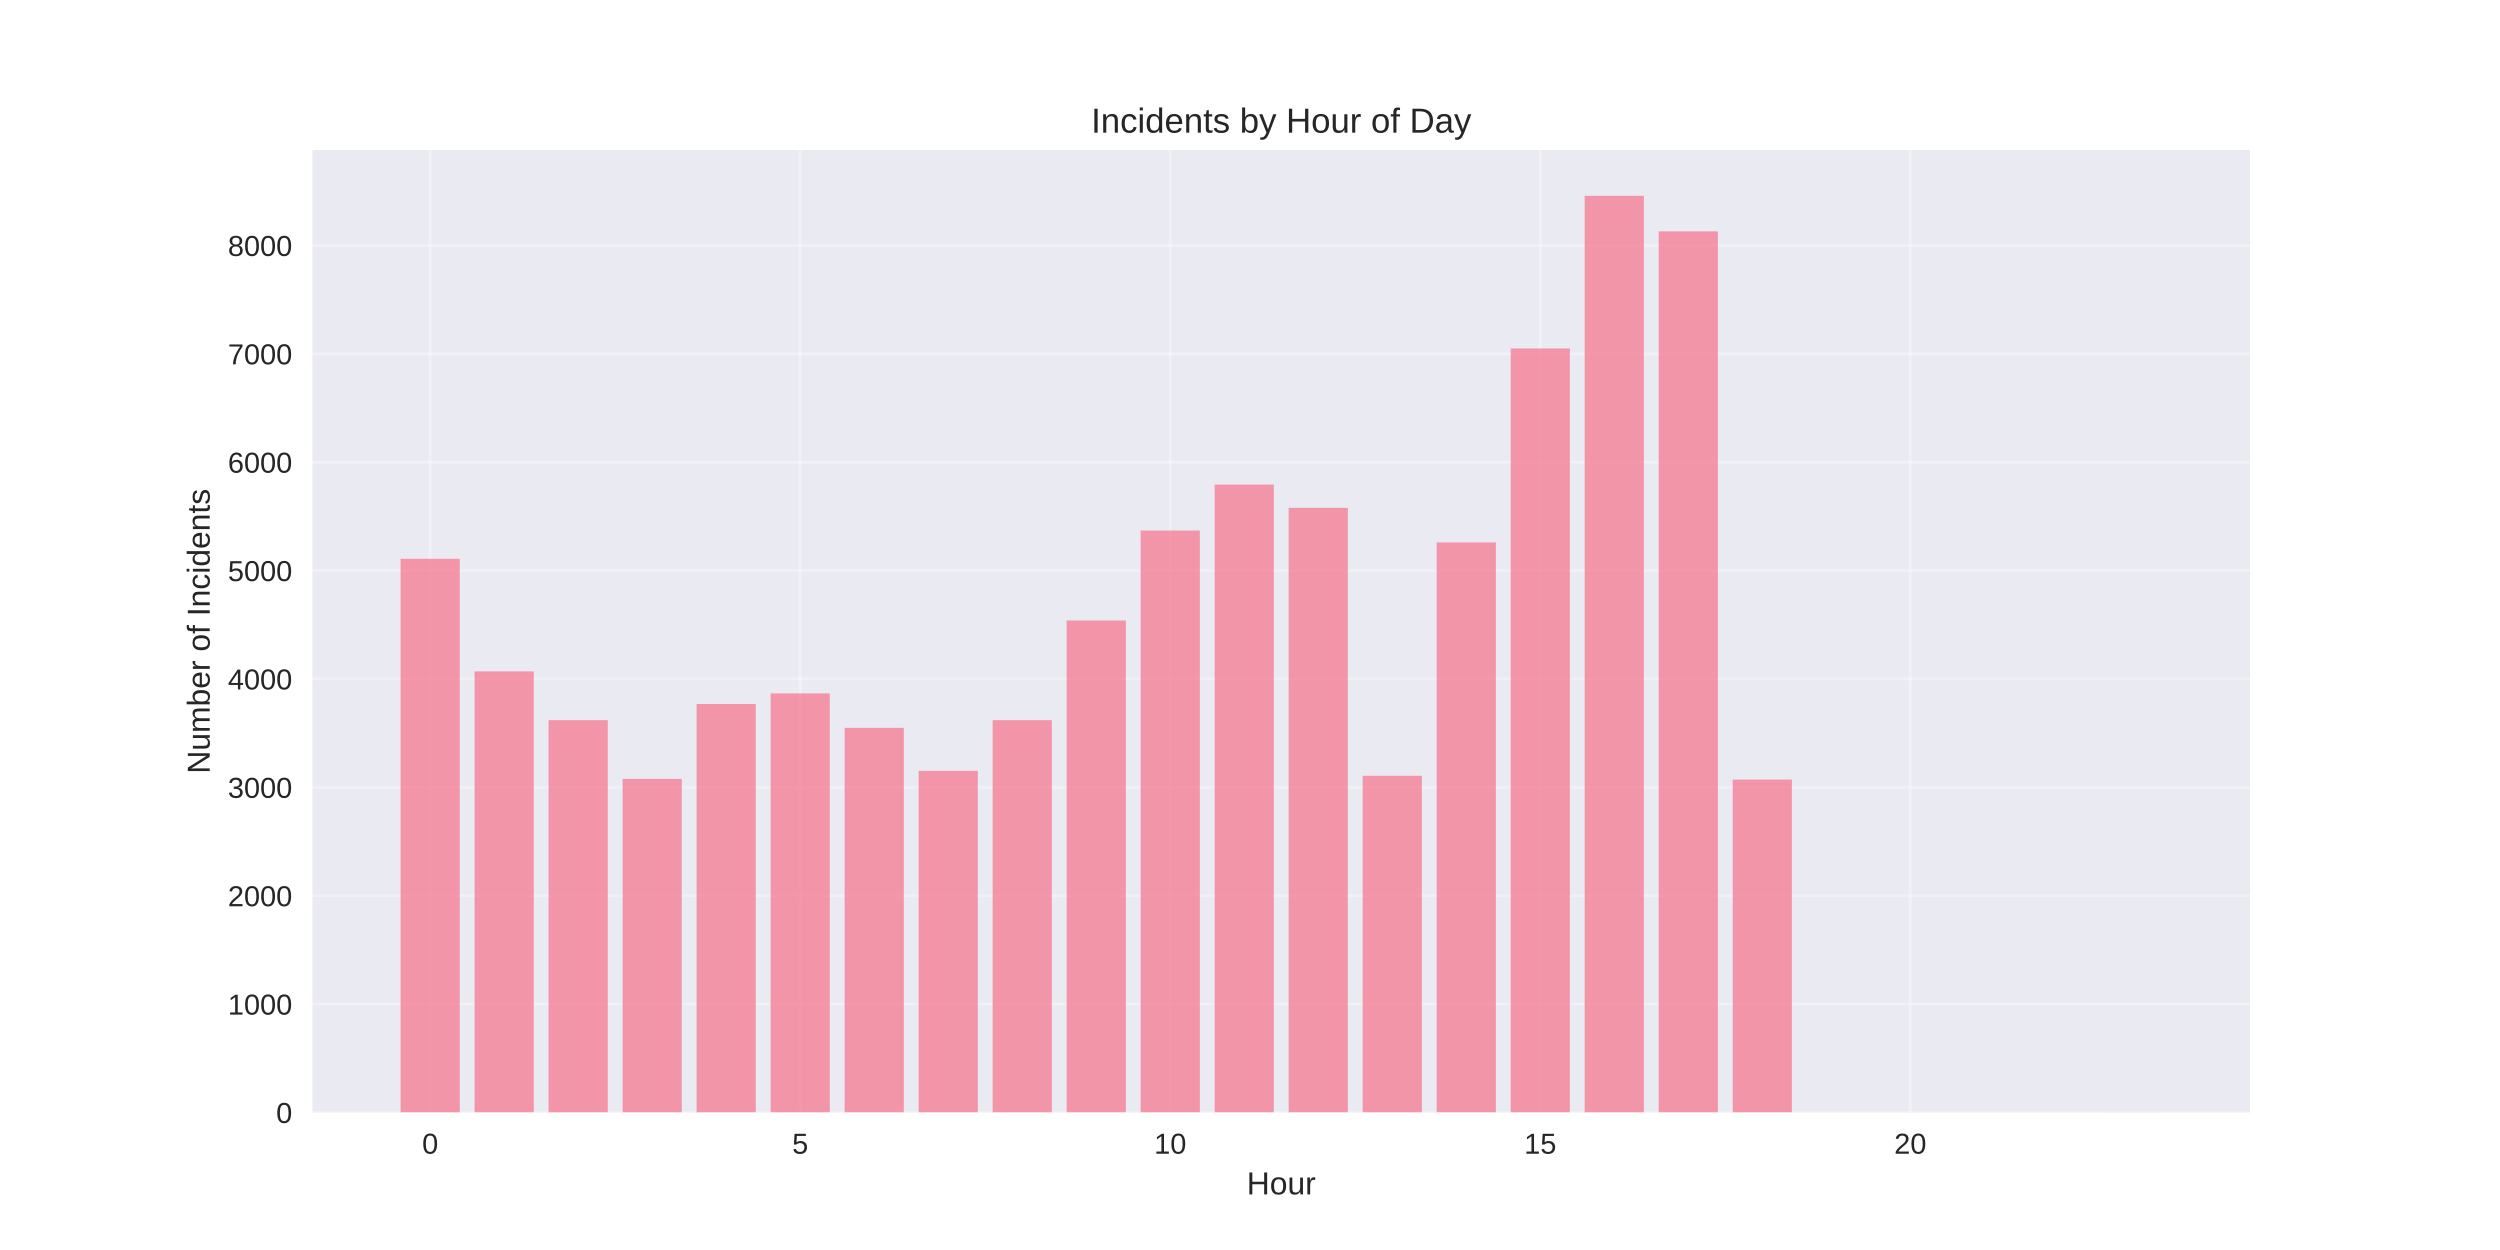
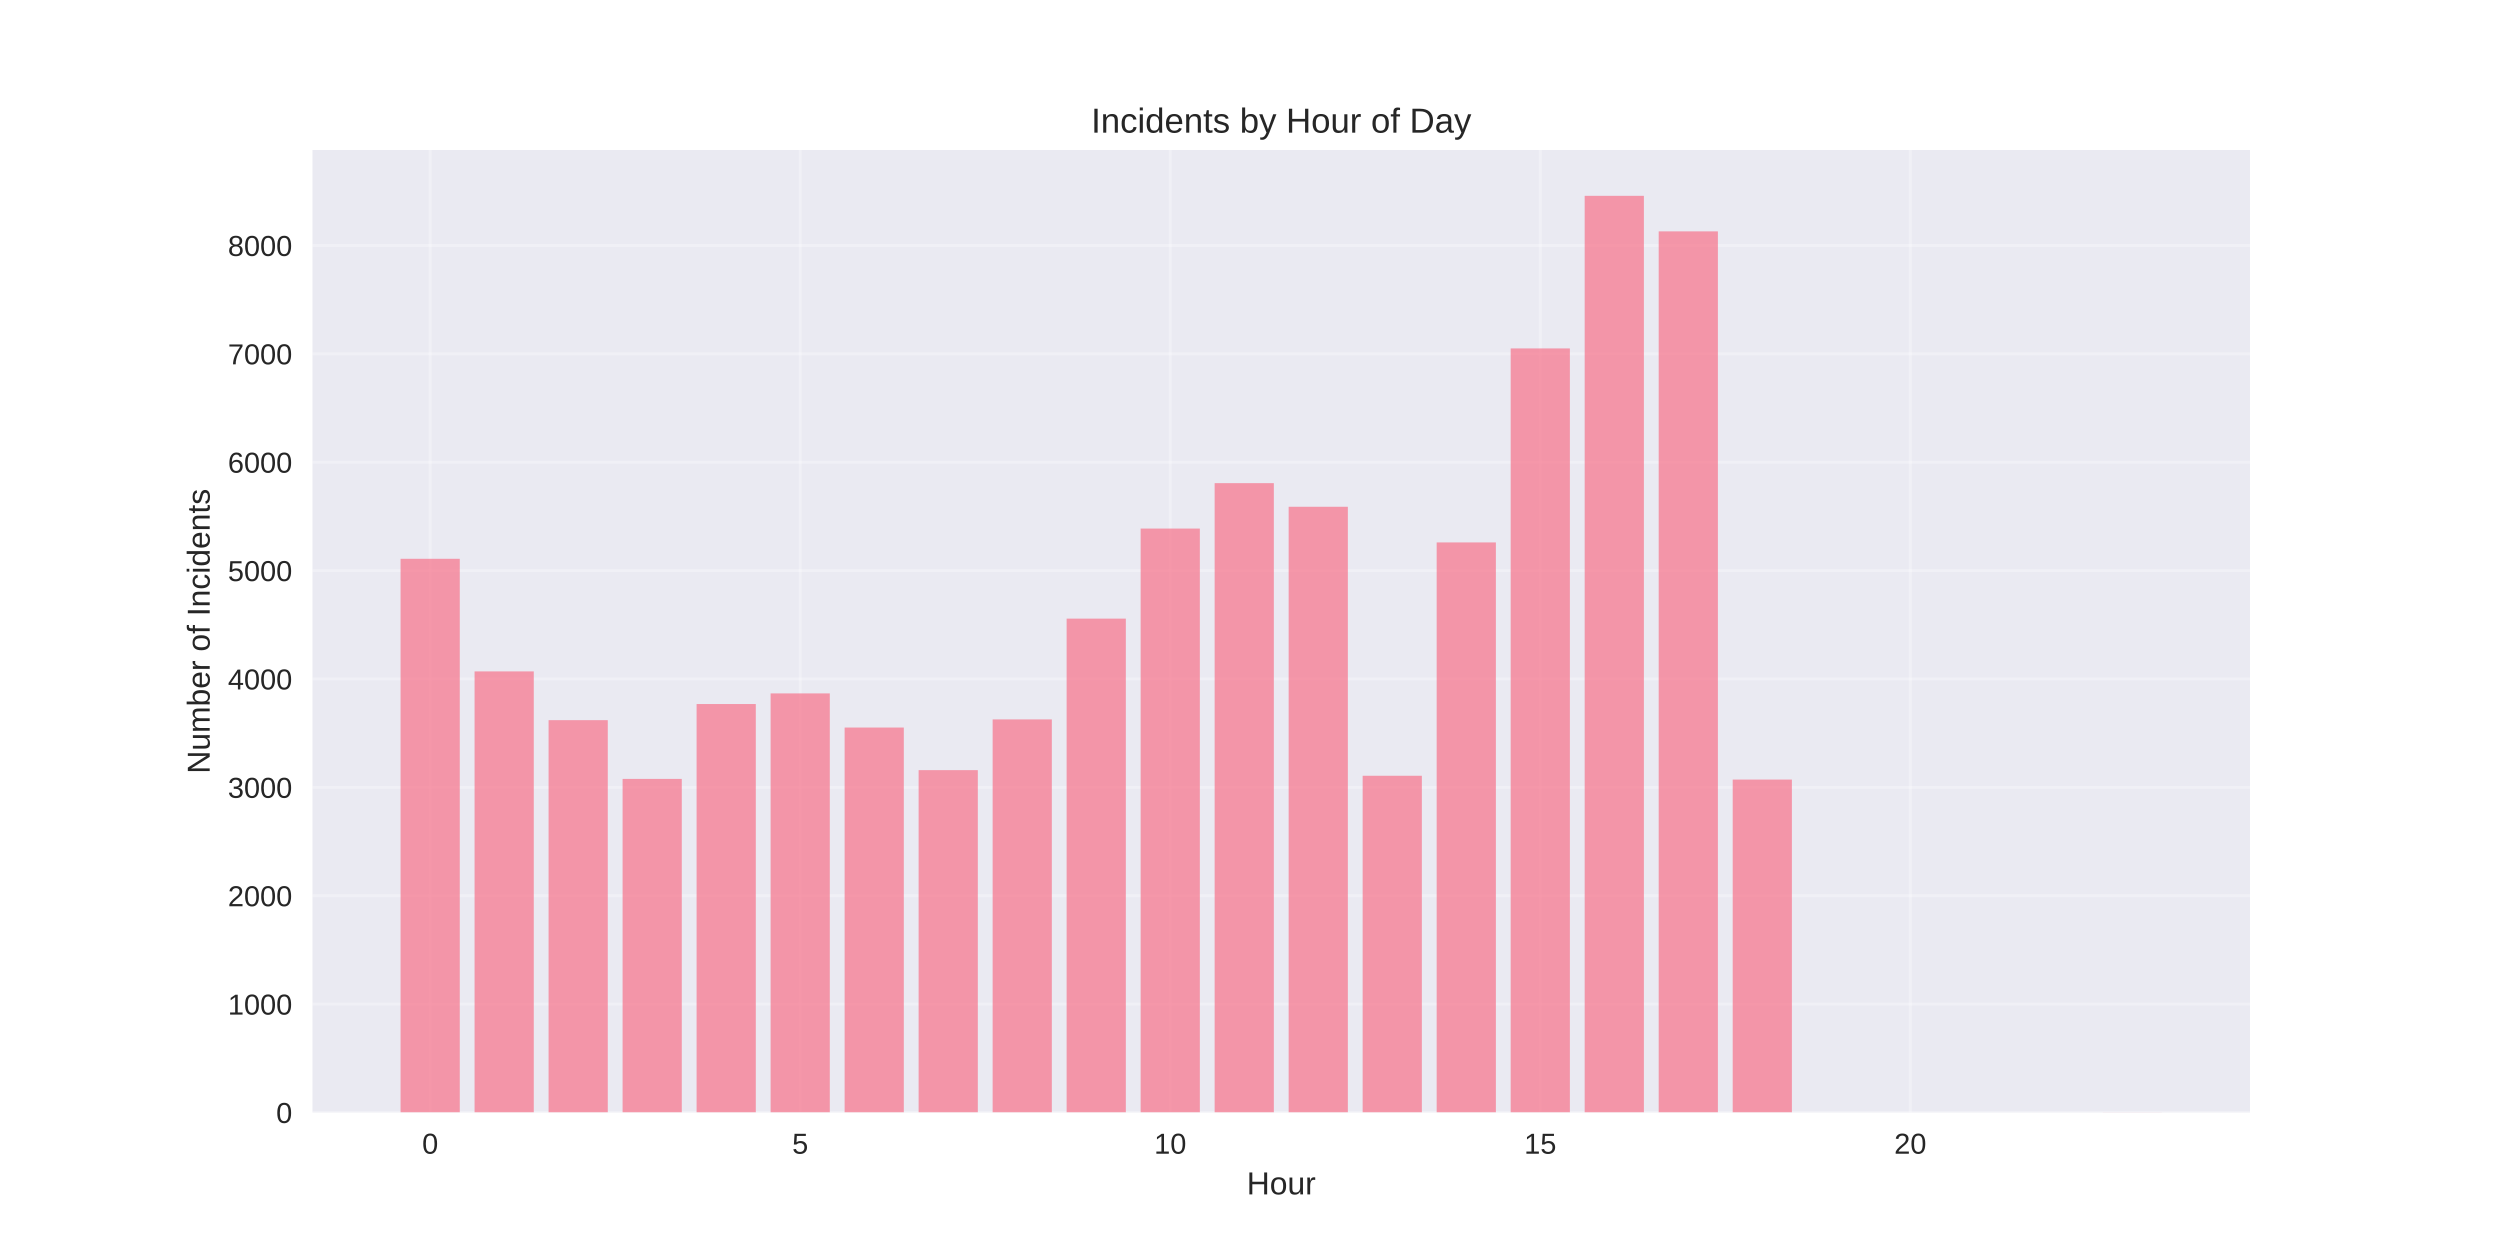
<svg xmlns="http://www.w3.org/2000/svg" width="864pt" height="432pt" viewBox="0 0 864 432" version="1.1">
  <defs>
    <style type="text/css">*{stroke-linejoin: round; stroke-linecap: butt}</style>
  </defs>
  <g id="figure_1">
    <g id="patch_1">
      <path d="M 0 432  L 864 432  L 864 0  L 0 0  z " style="fill: #ffffff" />
    </g>
    <g id="axes_1">
      <g id="patch_2">
        <path d="M 108 384.48  L 777.6 384.48  L 777.6 51.84  L 108 51.84  z " style="fill: #eaeaf2" />
      </g>
      <g id="matplotlib.axis_1">
        <g id="xtick_1">
          <g id="line2d_1">
-             <path d="M 148.667 384.48  L 148.667 51.84  " clip-path="url(#p4ce9cad076)" style="fill: none; stroke: #ffffff; stroke-opacity: 0.3; stroke-linecap: round" />
+             <path d="M 148.667 384.48  L 148.667 51.84  " clip-path="url(#p1b4b14a51f)" style="fill: none; stroke: #ffffff; stroke-opacity: 0.3; stroke-linecap: round" />
          </g>
          <g id="line2d_2" />
          <g id="text_1">
            <text style="fill: #262626; font: 10px 'Arial', 'Liberation Sans', 'DejaVu Sans', 'Bitstream Vera Sans', sans-serif; text-anchor: middle" x="148.667" y="398.727" transform="rotate(-0 148.6671 398.7269)">0</text>
          </g>
        </g>
        <g id="xtick_2">
          <g id="line2d_3">
-             <path d="M 276.551 384.48  L 276.551 51.84  " clip-path="url(#p4ce9cad076)" style="fill: none; stroke: #ffffff; stroke-opacity: 0.3; stroke-linecap: round" />
+             <path d="M 276.551 384.48  L 276.551 51.84  " clip-path="url(#p1b4b14a51f)" style="fill: none; stroke: #ffffff; stroke-opacity: 0.3; stroke-linecap: round" />
          </g>
          <g id="line2d_4" />
          <g id="text_2">
            <text style="fill: #262626; font: 10px 'Arial', 'Liberation Sans', 'DejaVu Sans', 'Bitstream Vera Sans', sans-serif; text-anchor: middle" x="276.551" y="398.727" transform="rotate(-0 276.551 398.7269)">5</text>
          </g>
        </g>
        <g id="xtick_3">
          <g id="line2d_5">
-             <path d="M 404.435 384.48  L 404.435 51.84  " clip-path="url(#p4ce9cad076)" style="fill: none; stroke: #ffffff; stroke-opacity: 0.3; stroke-linecap: round" />
+             <path d="M 404.435 384.48  L 404.435 51.84  " clip-path="url(#p1b4b14a51f)" style="fill: none; stroke: #ffffff; stroke-opacity: 0.3; stroke-linecap: round" />
          </g>
          <g id="line2d_6" />
          <g id="text_3">
            <text style="fill: #262626; font: 10px 'Arial', 'Liberation Sans', 'DejaVu Sans', 'Bitstream Vera Sans', sans-serif; text-anchor: middle" x="404.435" y="398.727" transform="rotate(-0 404.4348 398.7269)">10</text>
          </g>
        </g>
        <g id="xtick_4">
          <g id="line2d_7">
-             <path d="M 532.319 384.48  L 532.319 51.84  " clip-path="url(#p4ce9cad076)" style="fill: none; stroke: #ffffff; stroke-opacity: 0.3; stroke-linecap: round" />
+             <path d="M 532.319 384.48  L 532.319 51.84  " clip-path="url(#p1b4b14a51f)" style="fill: none; stroke: #ffffff; stroke-opacity: 0.3; stroke-linecap: round" />
          </g>
          <g id="line2d_8" />
          <g id="text_4">
            <text style="fill: #262626; font: 10px 'Arial', 'Liberation Sans', 'DejaVu Sans', 'Bitstream Vera Sans', sans-serif; text-anchor: middle" x="532.319" y="398.727" transform="rotate(-0 532.3187 398.7269)">15</text>
          </g>
        </g>
        <g id="xtick_5">
          <g id="line2d_9">
-             <path d="M 660.203 384.48  L 660.203 51.84  " clip-path="url(#p4ce9cad076)" style="fill: none; stroke: #ffffff; stroke-opacity: 0.3; stroke-linecap: round" />
+             <path d="M 660.203 384.48  L 660.203 51.84  " clip-path="url(#p1b4b14a51f)" style="fill: none; stroke: #ffffff; stroke-opacity: 0.3; stroke-linecap: round" />
          </g>
          <g id="line2d_10" />
          <g id="text_5">
            <text style="fill: #262626; font: 10px 'Arial', 'Liberation Sans', 'DejaVu Sans', 'Bitstream Vera Sans', sans-serif; text-anchor: middle" x="660.203" y="398.727" transform="rotate(-0 660.2026 398.7269)">20</text>
          </g>
        </g>
        <g id="text_6">
          <text style="fill: #262626; font: 11px 'Arial', 'Liberation Sans', 'DejaVu Sans', 'Bitstream Vera Sans', sans-serif; text-anchor: middle" x="442.8" y="412.773" transform="rotate(-0 442.8 412.7734)">Hour</text>
        </g>
      </g>
      <g id="matplotlib.axis_2">
        <g id="ytick_1">
          <g id="line2d_11">
-             <path d="M 108 384.48  L 777.6 384.48  " clip-path="url(#p4ce9cad076)" style="fill: none; stroke: #ffffff; stroke-opacity: 0.3; stroke-linecap: round" />
+             <path d="M 108 384.48  L 777.6 384.48  " clip-path="url(#p1b4b14a51f)" style="fill: none; stroke: #ffffff; stroke-opacity: 0.3; stroke-linecap: round" />
          </g>
          <g id="line2d_12" />
          <g id="text_7">
            <text style="fill: #262626; font: 10px 'Arial', 'Liberation Sans', 'DejaVu Sans', 'Bitstream Vera Sans', sans-serif; text-anchor: end" x="101" y="388.103" transform="rotate(-0 101 388.1034)">0</text>
          </g>
        </g>
        <g id="ytick_2">
          <g id="line2d_13">
-             <path d="M 108 347.024  L 777.6 347.024  " clip-path="url(#p4ce9cad076)" style="fill: none; stroke: #ffffff; stroke-opacity: 0.3; stroke-linecap: round" />
+             <path d="M 108 347.024  L 777.6 347.024  " clip-path="url(#p1b4b14a51f)" style="fill: none; stroke: #ffffff; stroke-opacity: 0.3; stroke-linecap: round" />
          </g>
          <g id="line2d_14" />
          <g id="text_8">
            <text style="fill: #262626; font: 10px 'Arial', 'Liberation Sans', 'DejaVu Sans', 'Bitstream Vera Sans', sans-serif; text-anchor: end" x="101" y="350.648" transform="rotate(-0 101 350.6478)">1000</text>
          </g>
        </g>
        <g id="ytick_3">
          <g id="line2d_15">
-             <path d="M 108 309.569  L 777.6 309.569  " clip-path="url(#p4ce9cad076)" style="fill: none; stroke: #ffffff; stroke-opacity: 0.3; stroke-linecap: round" />
+             <path d="M 108 309.569  L 777.6 309.569  " clip-path="url(#p1b4b14a51f)" style="fill: none; stroke: #ffffff; stroke-opacity: 0.3; stroke-linecap: round" />
          </g>
          <g id="line2d_16" />
          <g id="text_9">
            <text style="fill: #262626; font: 10px 'Arial', 'Liberation Sans', 'DejaVu Sans', 'Bitstream Vera Sans', sans-serif; text-anchor: end" x="101" y="313.192" transform="rotate(-0 101 313.1921)">2000</text>
          </g>
        </g>
        <g id="ytick_4">
          <g id="line2d_17">
-             <path d="M 108 272.113  L 777.6 272.113  " clip-path="url(#p4ce9cad076)" style="fill: none; stroke: #ffffff; stroke-opacity: 0.3; stroke-linecap: round" />
+             <path d="M 108 272.113  L 777.6 272.113  " clip-path="url(#p1b4b14a51f)" style="fill: none; stroke: #ffffff; stroke-opacity: 0.3; stroke-linecap: round" />
          </g>
          <g id="line2d_18" />
          <g id="text_10">
            <text style="fill: #262626; font: 10px 'Arial', 'Liberation Sans', 'DejaVu Sans', 'Bitstream Vera Sans', sans-serif; text-anchor: end" x="101" y="275.736" transform="rotate(-0 101 275.7364)">3000</text>
          </g>
        </g>
        <g id="ytick_5">
          <g id="line2d_19">
-             <path d="M 108 234.657  L 777.6 234.657  " clip-path="url(#p4ce9cad076)" style="fill: none; stroke: #ffffff; stroke-opacity: 0.3; stroke-linecap: round" />
+             <path d="M 108 234.657  L 777.6 234.657  " clip-path="url(#p1b4b14a51f)" style="fill: none; stroke: #ffffff; stroke-opacity: 0.3; stroke-linecap: round" />
          </g>
          <g id="line2d_20" />
          <g id="text_11">
            <text style="fill: #262626; font: 10px 'Arial', 'Liberation Sans', 'DejaVu Sans', 'Bitstream Vera Sans', sans-serif; text-anchor: end" x="101" y="238.281" transform="rotate(-0 101 238.2808)">4000</text>
          </g>
        </g>
        <g id="ytick_6">
          <g id="line2d_21">
-             <path d="M 108 197.202  L 777.6 197.202  " clip-path="url(#p4ce9cad076)" style="fill: none; stroke: #ffffff; stroke-opacity: 0.3; stroke-linecap: round" />
+             <path d="M 108 197.202  L 777.6 197.202  " clip-path="url(#p1b4b14a51f)" style="fill: none; stroke: #ffffff; stroke-opacity: 0.3; stroke-linecap: round" />
          </g>
          <g id="line2d_22" />
          <g id="text_12">
            <text style="fill: #262626; font: 10px 'Arial', 'Liberation Sans', 'DejaVu Sans', 'Bitstream Vera Sans', sans-serif; text-anchor: end" x="101" y="200.825" transform="rotate(-0 101 200.8251)">5000</text>
          </g>
        </g>
        <g id="ytick_7">
          <g id="line2d_23">
-             <path d="M 108 159.746  L 777.6 159.746  " clip-path="url(#p4ce9cad076)" style="fill: none; stroke: #ffffff; stroke-opacity: 0.3; stroke-linecap: round" />
+             <path d="M 108 159.746  L 777.6 159.746  " clip-path="url(#p1b4b14a51f)" style="fill: none; stroke: #ffffff; stroke-opacity: 0.3; stroke-linecap: round" />
          </g>
          <g id="line2d_24" />
          <g id="text_13">
            <text style="fill: #262626; font: 10px 'Arial', 'Liberation Sans', 'DejaVu Sans', 'Bitstream Vera Sans', sans-serif; text-anchor: end" x="101" y="163.369" transform="rotate(-0 101 163.3695)">6000</text>
          </g>
        </g>
        <g id="ytick_8">
          <g id="line2d_25">
-             <path d="M 108 122.29  L 777.6 122.29  " clip-path="url(#p4ce9cad076)" style="fill: none; stroke: #ffffff; stroke-opacity: 0.3; stroke-linecap: round" />
+             <path d="M 108 122.29  L 777.6 122.29  " clip-path="url(#p1b4b14a51f)" style="fill: none; stroke: #ffffff; stroke-opacity: 0.3; stroke-linecap: round" />
          </g>
          <g id="line2d_26" />
          <g id="text_14">
            <text style="fill: #262626; font: 10px 'Arial', 'Liberation Sans', 'DejaVu Sans', 'Bitstream Vera Sans', sans-serif; text-anchor: end" x="101" y="125.914" transform="rotate(-0 101 125.9138)">7000</text>
          </g>
        </g>
        <g id="ytick_9">
          <g id="line2d_27">
-             <path d="M 108 84.835  L 777.6 84.835  " clip-path="url(#p4ce9cad076)" style="fill: none; stroke: #ffffff; stroke-opacity: 0.3; stroke-linecap: round" />
+             <path d="M 108 84.835  L 777.6 84.835  " clip-path="url(#p1b4b14a51f)" style="fill: none; stroke: #ffffff; stroke-opacity: 0.3; stroke-linecap: round" />
          </g>
          <g id="line2d_28" />
          <g id="text_15">
            <text style="fill: #262626; font: 10px 'Arial', 'Liberation Sans', 'DejaVu Sans', 'Bitstream Vera Sans', sans-serif; text-anchor: end" x="101" y="88.458" transform="rotate(-0 101 88.45813)">8000</text>
          </g>
        </g>
        <g id="text_16">
          <text style="fill: #262626; font: 11px 'Arial', 'Liberation Sans', 'DejaVu Sans', 'Bitstream Vera Sans', sans-serif; text-anchor: middle" x="72.474" y="218.16" transform="rotate(-90 72.47375 218.16)">Number of Incidents</text>
        </g>
      </g>
      <g id="patch_3">
-         <path d="M 138.436 384.48  L 158.898 384.48  L 158.898 193.119  L 138.436 193.119  z " clip-path="url(#p4ce9cad076)" style="fill: #f77189; opacity: 0.7" />
+         <path d="M 138.436 384.48  L 158.898 384.48  L 158.898 193.119  L 138.436 193.119  z " clip-path="url(#p1b4b14a51f)" style="fill: #f77189; opacity: 0.7" />
      </g>
      <g id="patch_4">
-         <path d="M 164.013 384.48  L 184.475 384.48  L 184.475 232.035  L 164.013 232.035  z " clip-path="url(#p4ce9cad076)" style="fill: #f77189; opacity: 0.7" />
+         <path d="M 164.013 384.48  L 184.475 384.48  L 184.475 232.035  L 164.013 232.035  z " clip-path="url(#p1b4b14a51f)" style="fill: #f77189; opacity: 0.7" />
      </g>
      <g id="patch_5">
-         <path d="M 189.59 384.48  L 210.051 384.48  L 210.051 248.89  L 189.59 248.89  z " clip-path="url(#p4ce9cad076)" style="fill: #f77189; opacity: 0.7" />
+         <path d="M 189.59 384.48  L 210.051 384.48  L 210.051 248.89  L 189.59 248.89  z " clip-path="url(#p1b4b14a51f)" style="fill: #f77189; opacity: 0.7" />
      </g>
      <g id="patch_6">
-         <path d="M 215.167 384.48  L 235.628 384.48  L 235.628 269.191  L 215.167 269.191  z " clip-path="url(#p4ce9cad076)" style="fill: #f77189; opacity: 0.7" />
+         <path d="M 215.167 384.48  L 235.628 384.48  L 235.628 269.191  L 215.167 269.191  z " clip-path="url(#p1b4b14a51f)" style="fill: #f77189; opacity: 0.7" />
      </g>
      <g id="patch_7">
-         <path d="M 240.743 384.48  L 261.205 384.48  L 261.205 243.31  L 240.743 243.31  z " clip-path="url(#p4ce9cad076)" style="fill: #f77189; opacity: 0.7" />
+         <path d="M 240.743 384.48  L 261.205 384.48  L 261.205 243.31  L 240.743 243.31  z " clip-path="url(#p1b4b14a51f)" style="fill: #f77189; opacity: 0.7" />
      </g>
      <g id="patch_8">
-         <path d="M 266.32 384.48  L 286.782 384.48  L 286.782 239.639  L 266.32 239.639  z " clip-path="url(#p4ce9cad076)" style="fill: #f77189; opacity: 0.7" />
+         <path d="M 266.32 384.48  L 286.782 384.48  L 286.782 239.639  L 266.32 239.639  z " clip-path="url(#p1b4b14a51f)" style="fill: #f77189; opacity: 0.7" />
      </g>
      <g id="patch_9">
-         <path d="M 291.897 384.48  L 312.358 384.48  L 312.358 251.55  L 291.897 251.55  z " clip-path="url(#p4ce9cad076)" style="fill: #f77189; opacity: 0.7" />
+         <path d="M 291.897 384.48  L 312.358 384.48  L 312.358 251.437  L 291.897 251.437  z " clip-path="url(#p1b4b14a51f)" style="fill: #f77189; opacity: 0.7" />
      </g>
      <g id="patch_10">
-         <path d="M 317.474 384.48  L 337.935 384.48  L 337.935 266.42  L 317.474 266.42  z " clip-path="url(#p4ce9cad076)" style="fill: #f77189; opacity: 0.7" />
+         <path d="M 317.474 384.48  L 337.935 384.48  L 337.935 266.158  L 317.474 266.158  z " clip-path="url(#p1b4b14a51f)" style="fill: #f77189; opacity: 0.7" />
      </g>
      <g id="patch_11">
-         <path d="M 343.051 384.48  L 363.512 384.48  L 363.512 248.89  L 343.051 248.89  z " clip-path="url(#p4ce9cad076)" style="fill: #f77189; opacity: 0.7" />
+         <path d="M 343.051 384.48  L 363.512 384.48  L 363.512 248.628  L 343.051 248.628  z " clip-path="url(#p1b4b14a51f)" style="fill: #f77189; opacity: 0.7" />
      </g>
      <g id="patch_12">
-         <path d="M 368.627 384.48  L 389.089 384.48  L 389.089 214.431  L 368.627 214.431  z " clip-path="url(#p4ce9cad076)" style="fill: #f77189; opacity: 0.7" />
+         <path d="M 368.627 384.48  L 389.089 384.48  L 389.089 213.795  L 368.627 213.795  z " clip-path="url(#p1b4b14a51f)" style="fill: #f77189; opacity: 0.7" />
      </g>
      <g id="patch_13">
-         <path d="M 394.204 384.48  L 414.666 384.48  L 414.666 183.343  L 394.204 183.343  z " clip-path="url(#p4ce9cad076)" style="fill: #f77189; opacity: 0.7" />
+         <path d="M 394.204 384.48  L 414.666 384.48  L 414.666 182.669  L 394.204 182.669  z " clip-path="url(#p1b4b14a51f)" style="fill: #f77189; opacity: 0.7" />
      </g>
      <g id="patch_14">
-         <path d="M 419.781 384.48  L 440.242 384.48  L 440.242 167.462  L 419.781 167.462  z " clip-path="url(#p4ce9cad076)" style="fill: #f77189; opacity: 0.7" />
+         <path d="M 419.781 384.48  L 440.242 384.48  L 440.242 166.975  L 419.781 166.975  z " clip-path="url(#p1b4b14a51f)" style="fill: #f77189; opacity: 0.7" />
      </g>
      <g id="patch_15">
-         <path d="M 445.358 384.48  L 465.819 384.48  L 465.819 175.515  L 445.358 175.515  z " clip-path="url(#p4ce9cad076)" style="fill: #f77189; opacity: 0.7" />
+         <path d="M 445.358 384.48  L 465.819 384.48  L 465.819 175.14  L 445.358 175.14  z " clip-path="url(#p1b4b14a51f)" style="fill: #f77189; opacity: 0.7" />
      </g>
      <g id="patch_16">
-         <path d="M 470.934 384.48  L 491.396 384.48  L 491.396 268.105  L 470.934 268.105  z " clip-path="url(#p4ce9cad076)" style="fill: #f77189; opacity: 0.7" />
+         <path d="M 470.934 384.48  L 491.396 384.48  L 491.396 268.105  L 470.934 268.105  z " clip-path="url(#p1b4b14a51f)" style="fill: #f77189; opacity: 0.7" />
      </g>
      <g id="patch_17">
-         <path d="M 496.511 384.48  L 516.973 384.48  L 516.973 187.463  L 496.511 187.463  z " clip-path="url(#p4ce9cad076)" style="fill: #f77189; opacity: 0.7" />
+         <path d="M 496.511 384.48  L 516.973 384.48  L 516.973 187.463  L 496.511 187.463  z " clip-path="url(#p1b4b14a51f)" style="fill: #f77189; opacity: 0.7" />
      </g>
      <g id="patch_18">
-         <path d="M 522.088 384.48  L 542.549 384.48  L 542.549 120.418  L 522.088 120.418  z " clip-path="url(#p4ce9cad076)" style="fill: #f77189; opacity: 0.7" />
+         <path d="M 522.088 384.48  L 542.549 384.48  L 542.549 120.418  L 522.088 120.418  z " clip-path="url(#p1b4b14a51f)" style="fill: #f77189; opacity: 0.7" />
      </g>
      <g id="patch_19">
-         <path d="M 547.665 384.48  L 568.126 384.48  L 568.126 67.68  L 547.665 67.68  z " clip-path="url(#p4ce9cad076)" style="fill: #f77189; opacity: 0.7" />
+         <path d="M 547.665 384.48  L 568.126 384.48  L 568.126 67.68  L 547.665 67.68  z " clip-path="url(#p1b4b14a51f)" style="fill: #f77189; opacity: 0.7" />
      </g>
      <g id="patch_20">
-         <path d="M 573.242 384.48  L 593.703 384.48  L 593.703 79.965  L 573.242 79.965  z " clip-path="url(#p4ce9cad076)" style="fill: #f77189; opacity: 0.7" />
+         <path d="M 573.242 384.48  L 593.703 384.48  L 593.703 79.965  L 573.242 79.965  z " clip-path="url(#p1b4b14a51f)" style="fill: #f77189; opacity: 0.7" />
      </g>
      <g id="patch_21">
-         <path d="M 598.818 384.48  L 619.28 384.48  L 619.28 269.416  L 598.818 269.416  z " clip-path="url(#p4ce9cad076)" style="fill: #f77189; opacity: 0.7" />
+         <path d="M 598.818 384.48  L 619.28 384.48  L 619.28 269.416  L 598.818 269.416  z " clip-path="url(#p1b4b14a51f)" style="fill: #f77189; opacity: 0.7" />
      </g>
      <g id="patch_22">
-         <path d="M 726.702 384.48  L 747.164 384.48  L 747.164 384.443  L 726.702 384.443  z " clip-path="url(#p4ce9cad076)" style="fill: #f77189; opacity: 0.7" />
+         <path d="M 726.702 384.48  L 747.164 384.48  L 747.164 384.443  L 726.702 384.443  z " clip-path="url(#p1b4b14a51f)" style="fill: #f77189; opacity: 0.7" />
      </g>
      <g id="patch_23">
        <path d="M 108 384.48  L 108 51.84  " style="fill: none" />
      </g>
      <g id="patch_24">
        <path d="M 777.6 384.48  L 777.6 51.84  " style="fill: none" />
      </g>
      <g id="patch_25">
        <path d="M 108 384.48  L 777.6 384.48  " style="fill: none" />
      </g>
      <g id="patch_26">
        <path d="M 108 51.84  L 777.6 51.84  " style="fill: none" />
      </g>
      <g id="text_17">
        <text style="fill: #262626; font: 12px 'Arial', 'Liberation Sans', 'DejaVu Sans', 'Bitstream Vera Sans', sans-serif; text-anchor: middle" x="442.8" y="45.84" transform="rotate(-0 442.8 45.84)">Incidents by Hour of Day</text>
      </g>
    </g>
  </g>
  <defs>
-     <clipPath id="p4ce9cad076">
+     <clipPath id="p1b4b14a51f">
      <rect x="108" y="51.84" width="669.6" height="332.64" />
    </clipPath>
  </defs>
</svg>
